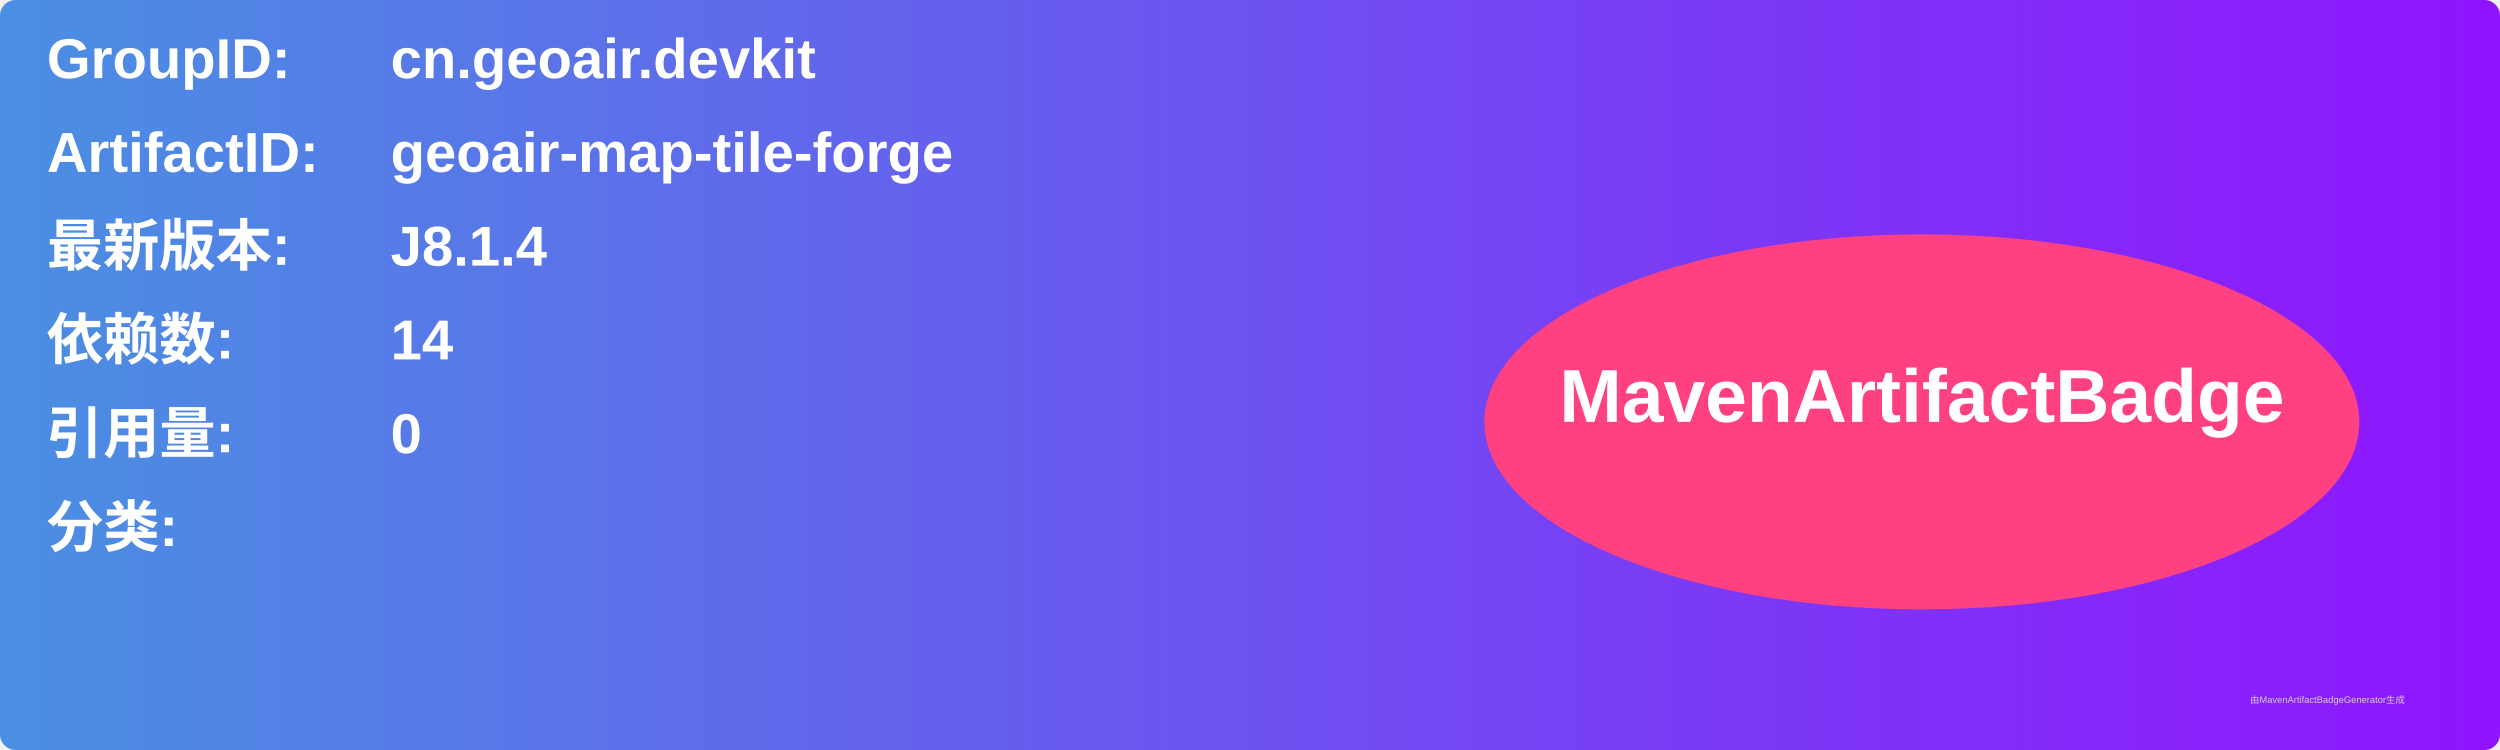
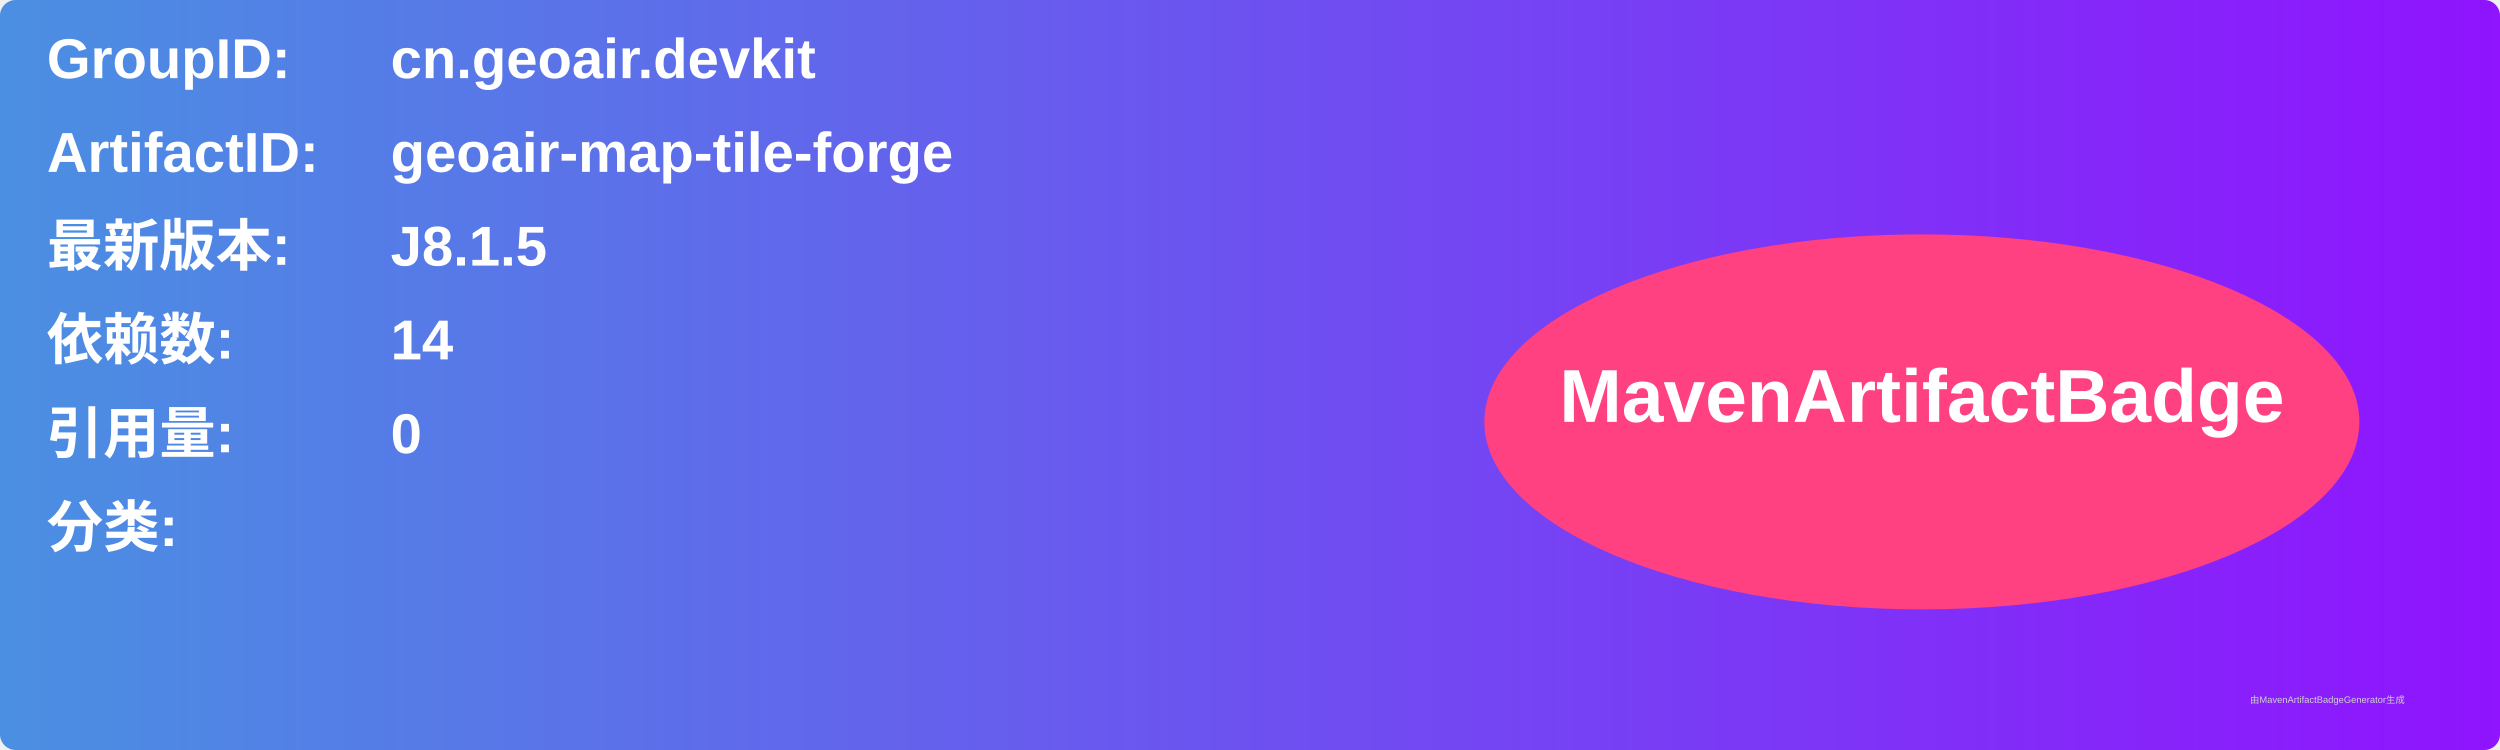
<svg xmlns="http://www.w3.org/2000/svg" width="800" height="240" viewBox="0 0 800 240">
  <linearGradient id="grad" x1="0%" y1="0%" x2="100%" y2="0%">
    <stop offset="0%" stop-color="#4a90e2" />
    <stop offset="100%" stop-color="#9013fe" />
  </linearGradient>
  <rect width="100%" height="100%" rx="5" ry="5" fill="url(#grad)" />
  <g transform="translate(15, 15)">
    <text x="0" y="10" font-family="Arial" font-size="18" fill="white" font-weight="bold" width="260">GroupID:</text>
    <text x="110" y="10" font-family="Arial" font-size="18" fill="white" font-weight="bold" width="460">cn.geoair.devkit</text>
    <text x="0" y="40" font-family="Arial" font-size="18" fill="white" font-weight="bold" width="260">ArtifactID:</text>
    <text x="110" y="40" font-family="Arial" font-size="18" fill="white" font-weight="bold" width="460">geoair-map-tile-forge</text>
    <text x="0" y="70" font-family="Arial" font-size="18" fill="white" font-weight="bold">最新版本:</text>
    <text x="110" y="70" font-family="Arial" font-size="18" fill="white" font-weight="bold">
-       <tspan font-weight="bold">J8.1.4</tspan>
+       <tspan font-weight="bold">J8.1.5</tspan>
    </text>
    <text x="0" y="100" font-family="Arial" font-size="18" fill="white" font-weight="bold">依赖数: </text>
    <text x="110" y="100" font-family="Arial" font-size="18" fill="white">
      <tspan font-weight="bold">14</tspan>
    </text>
    <text x="0" y="130" font-family="Arial" font-size="18" fill="white" font-weight="bold">引用量: </text>
    <text x="110" y="130" font-family="Arial" font-size="18" fill="white">
      <tspan font-weight="bold">0</tspan>
    </text>
    <text x="0" y="160" font-family="Arial" font-size="18" fill="white" font-weight="bold">分类:</text>
    <text x="10" y="190" font-family="Arial" font-size="10" fill="white">
      <tspan font-weight="bold" />
    </text>
    <ellipse cx="600" cy="120" rx="140" ry="60" fill="#ff4081" />
    <text x="600" y="120" text-anchor="middle" font-family="Arial" font-size="24" fill="white" font-weight="bold">MavenArtifactBadge</text>
  </g>
  <text x="720" y="225" font-family="Arial" font-size="3" fill="#d0d0d0">由MavenArtifactBadgeGenerator生成</text>
</svg>
